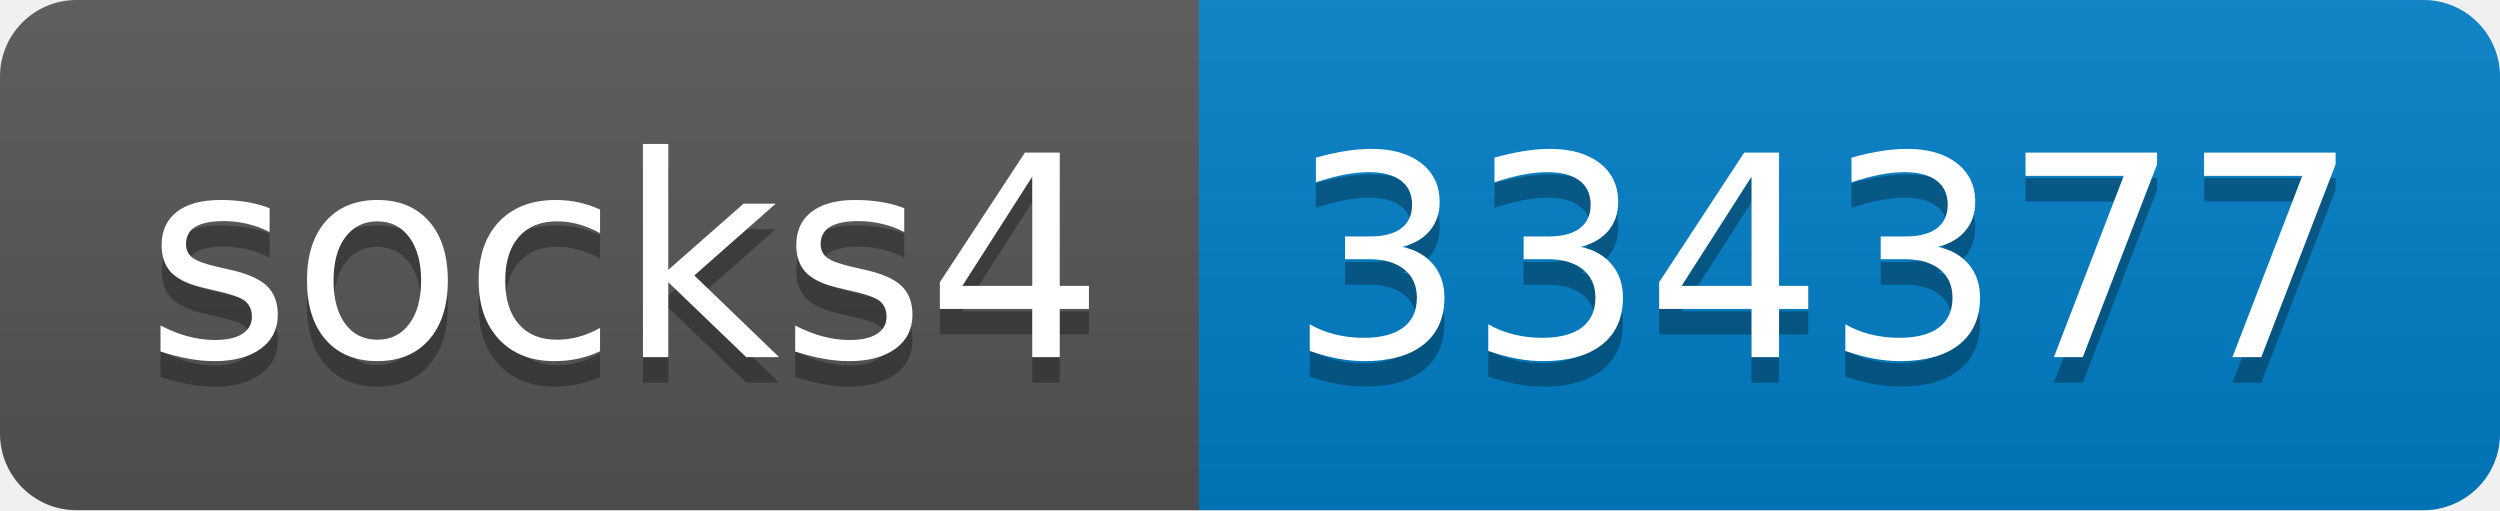
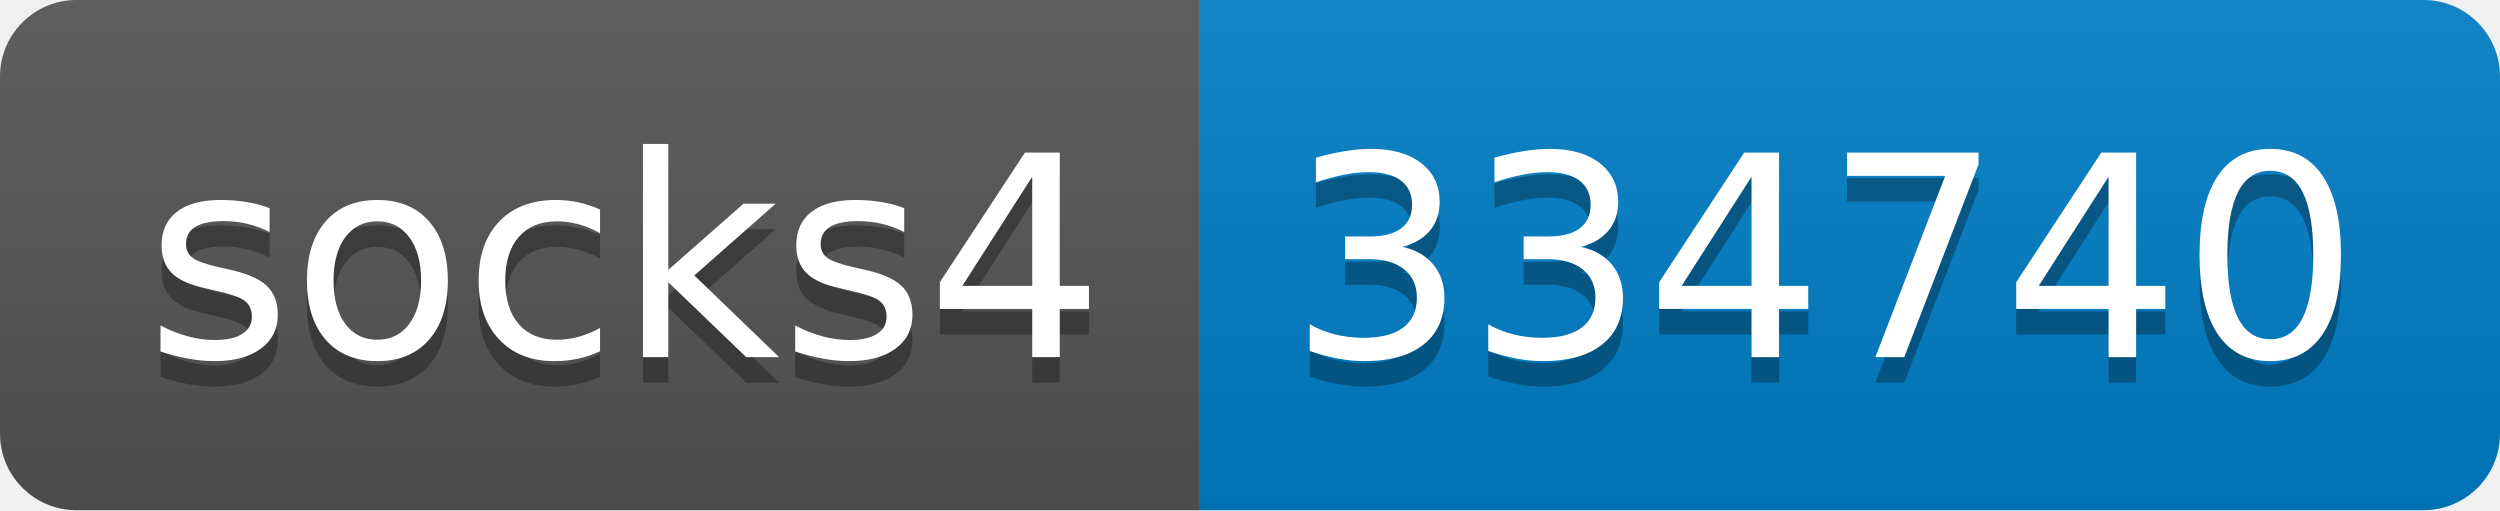
- <svg xmlns="http://www.w3.org/2000/svg" width="98" height="20" role="img" aria-label="socks4: 334377">
+ <svg xmlns="http://www.w3.org/2000/svg" width="98" height="20" role="img" aria-label="socks4: 334740">
  <linearGradient id="s" x2="0" y2="100%">
    <stop offset="0" stop-color="#bbb" stop-opacity=".1" />
    <stop offset="1" stop-opacity=".1" />
  </linearGradient>
  <clipPath id="r">
    <rect width="98" height="20" rx="3" fill="#fff" />
  </clipPath>
  <g clip-path="url(#r)">
    <rect width="47" height="20" fill="#555" />
    <rect x="47" width="51" height="20" fill="#007ec6" />
    <rect width="98" height="20" fill="url(#s)" />
  </g>
  <g fill="#fff" text-anchor="middle" font-family="Verdana,Geneva,DejaVu Sans,sans-serif" text-rendering="geometricPrecision" font-size="110">
    <text aria-hidden="true" x="245" y="150" fill="#010101" fill-opacity=".3" transform="scale(.1)" textLength="370">socks4</text>
    <text x="245" y="140" transform="scale(.1)" fill="#fff" textLength="370">socks4</text>
-     <text aria-hidden="true" x="715" y="150" fill="#010101" fill-opacity=".3" transform="scale(.1)" textLength="410">334377</text>
-     <text x="715" y="140" transform="scale(.1)" fill="#fff" textLength="410">334377</text>
+     <text aria-hidden="true" x="715" y="150" fill="#010101" fill-opacity=".3" transform="scale(.1)" textLength="410">334740</text>
+     <text x="715" y="140" transform="scale(.1)" fill="#fff" textLength="410">334740</text>
  </g>
</svg>
